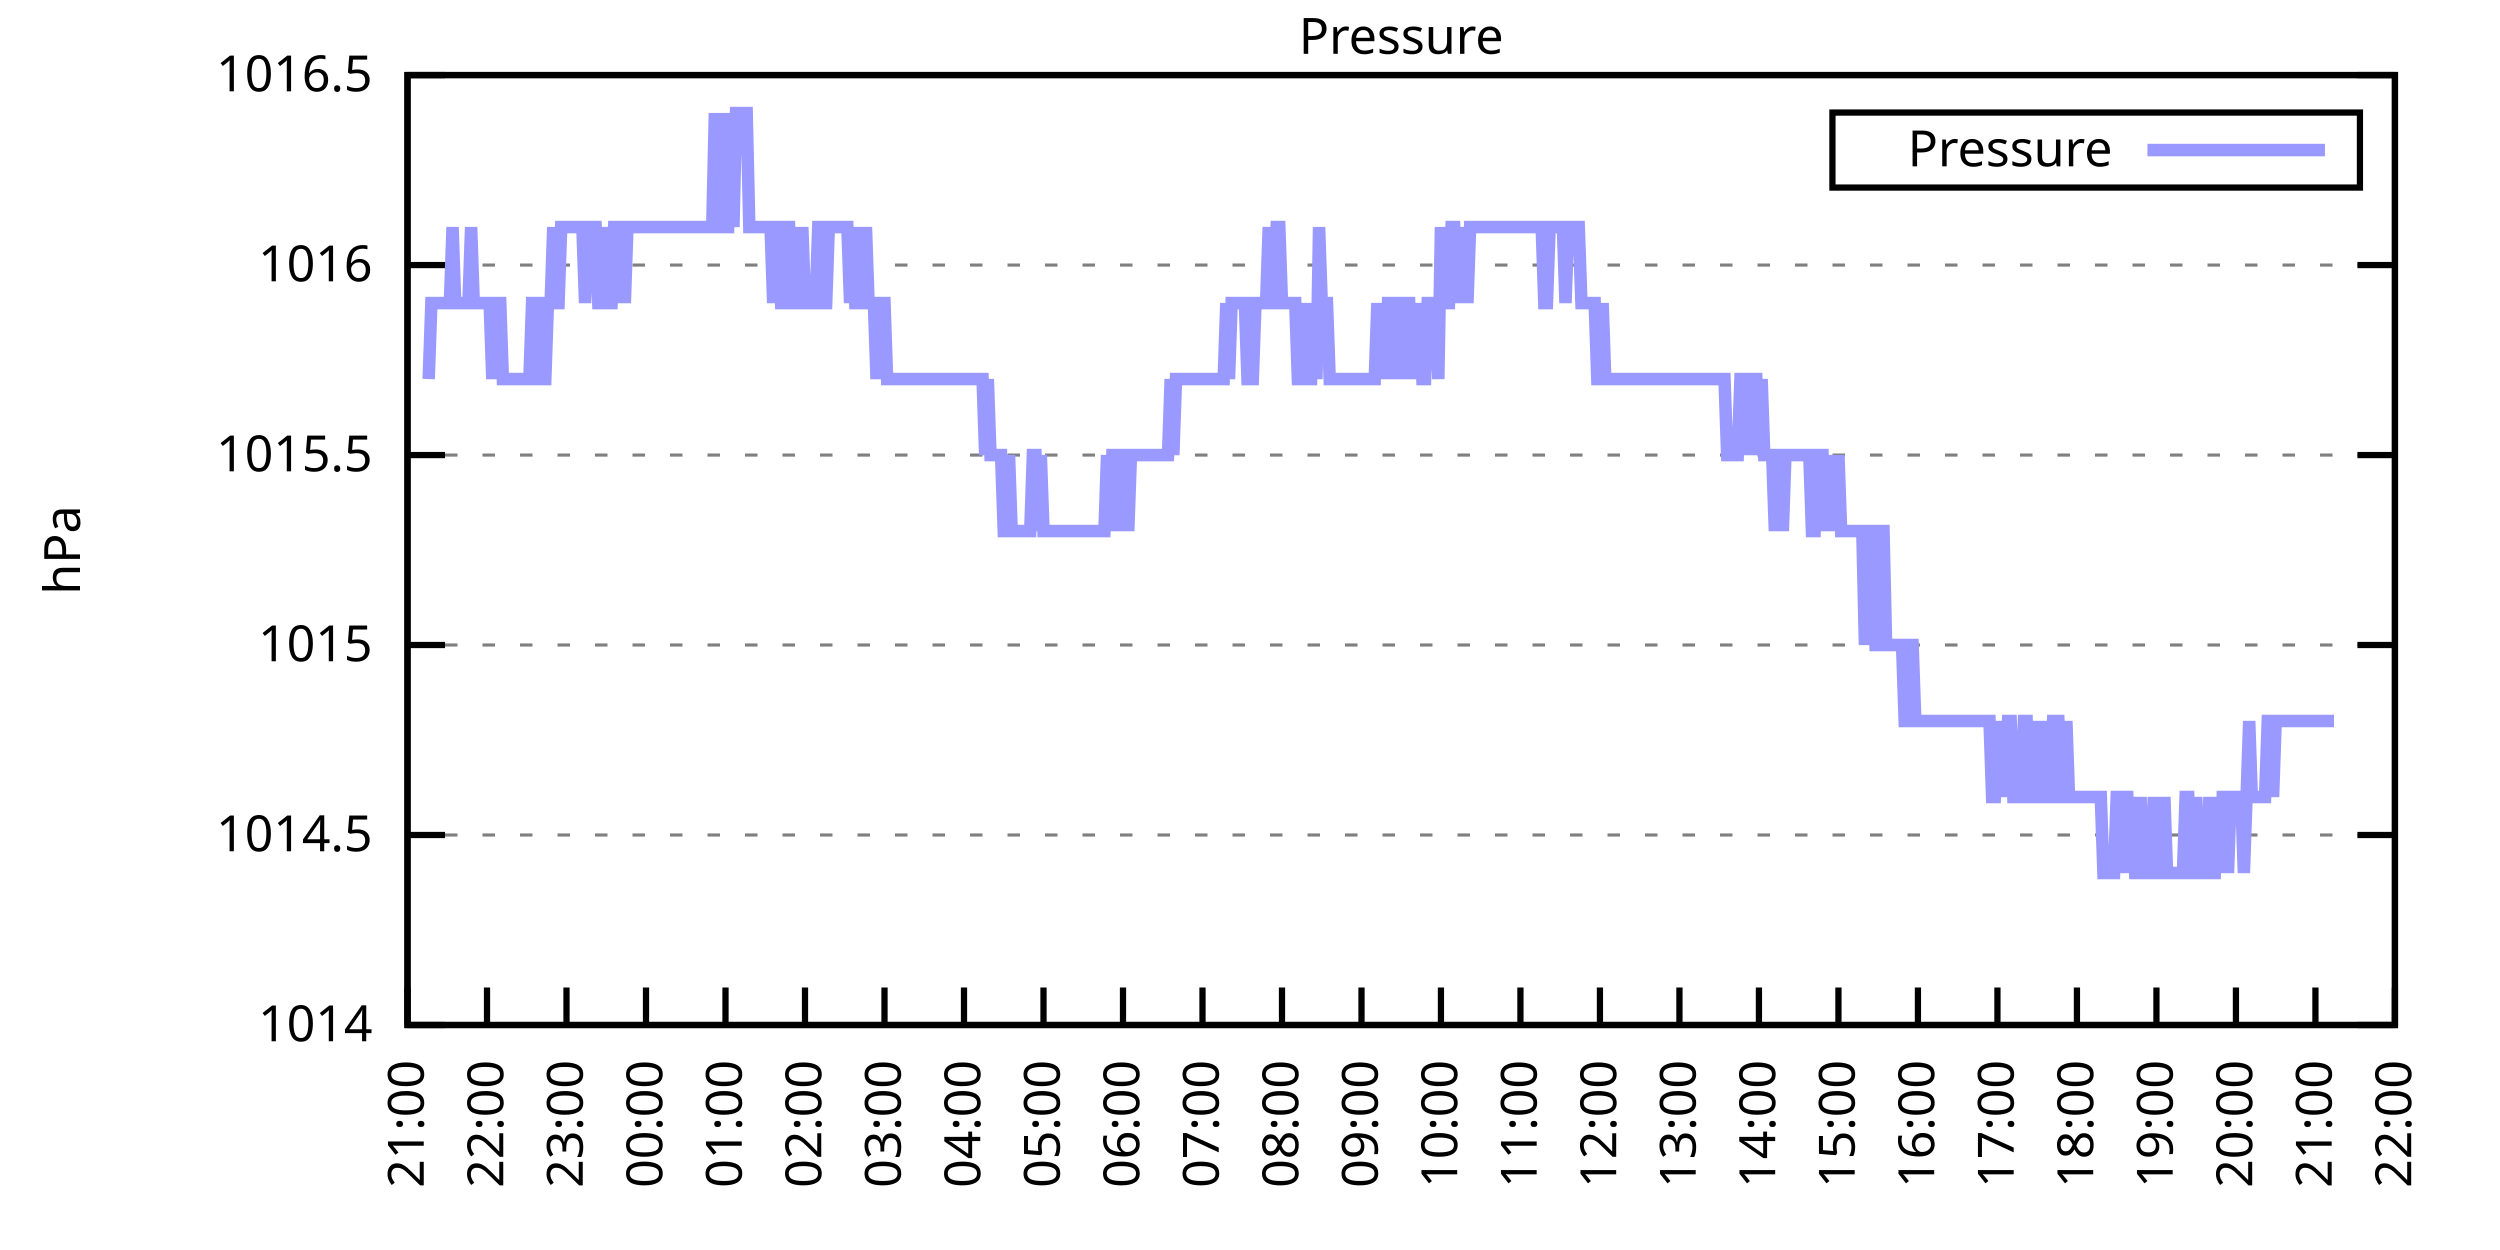
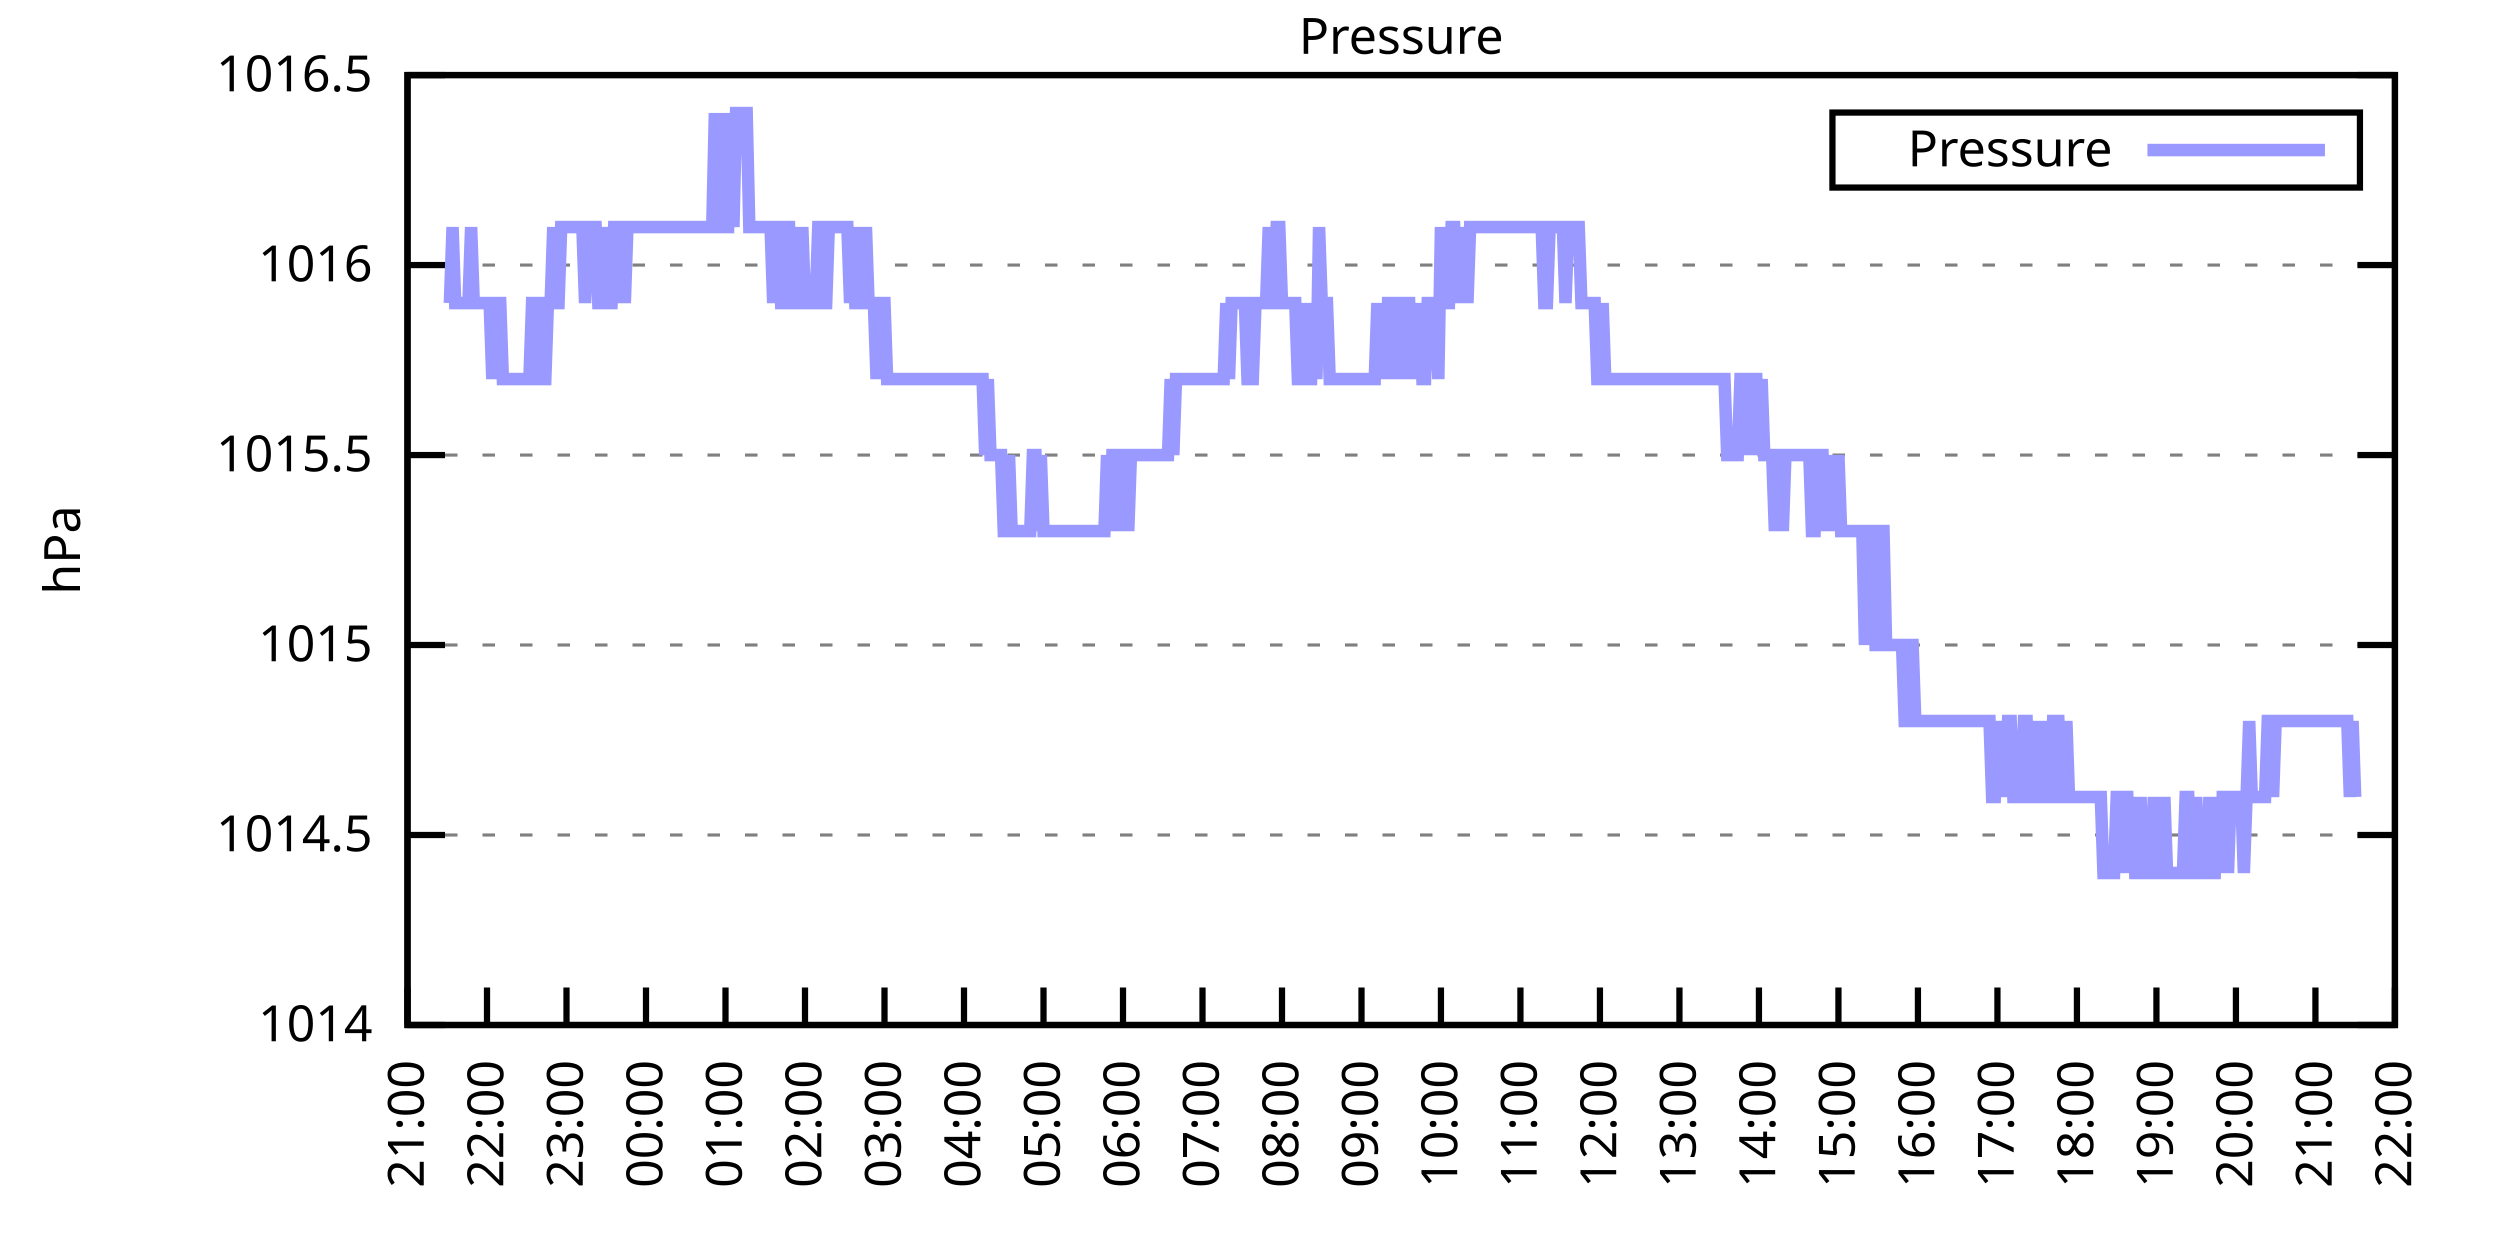
<svg xmlns="http://www.w3.org/2000/svg" xmlns:xlink="http://www.w3.org/1999/xlink" width="400" height="200" viewBox="0 0 400 200">
  <g id="gnuplot_canvas">
    <rect x="0" y="0" width="400" height="200" fill="none" />
    <defs>
      <circle id="gpDot" r="0.5" stroke-width="0.5" stroke="currentColor" />
      <path id="gpPt0" stroke-width="0.333" stroke="currentColor" d="M-1,0 h2 M0,-1 v2" />
      <path id="gpPt1" stroke-width="0.333" stroke="currentColor" d="M-1,-1 L1,1 M1,-1 L-1,1" />
      <path id="gpPt2" stroke-width="0.333" stroke="currentColor" d="M-1,0 L1,0 M0,-1 L0,1 M-1,-1 L1,1 M-1,1 L1,-1" />
      <rect id="gpPt3" stroke-width="0.333" stroke="currentColor" x="-1" y="-1" width="2" height="2" />
      <rect id="gpPt4" stroke-width="0.333" stroke="currentColor" fill="currentColor" x="-1" y="-1" width="2" height="2" />
      <circle id="gpPt5" stroke-width="0.333" stroke="currentColor" cx="0" cy="0" r="1" />
      <use xlink:href="#gpPt5" id="gpPt6" fill="currentColor" stroke="none" />
      <path id="gpPt7" stroke-width="0.333" stroke="currentColor" d="M0,-1.33 L-1.33,0.67 L1.33,0.67 z" />
      <use xlink:href="#gpPt7" id="gpPt8" fill="currentColor" stroke="none" />
      <use xlink:href="#gpPt7" id="gpPt9" stroke="currentColor" transform="rotate(180)" />
      <use xlink:href="#gpPt9" id="gpPt10" fill="currentColor" stroke="none" />
      <use xlink:href="#gpPt3" id="gpPt11" stroke="currentColor" transform="rotate(45)" />
      <use xlink:href="#gpPt11" id="gpPt12" fill="currentColor" stroke="none" />
      <path id="gpPt13" stroke-width="0.333" stroke="currentColor" d="M0,1.330 L1.265,0.411 L0.782,-1.067 L-0.782,-1.076 L-1.265,0.411 z" />
      <use xlink:href="#gpPt13" id="gpPt14" fill="currentColor" stroke="none" />
      <filter id="textbox" filterUnits="objectBoundingBox" x="0" y="0" height="1" width="1">
        <feFlood flood-color="white" flood-opacity="1" result="bgnd" />
        <feComposite in="SourceGraphic" in2="bgnd" operator="atop" />
      </filter>
      <filter id="greybox" filterUnits="objectBoundingBox" x="0" y="0" height="1" width="1">
        <feFlood flood-color="lightgrey" flood-opacity="1" result="grey" />
        <feComposite in="SourceGraphic" in2="grey" operator="atop" />
      </filter>
    </defs>
    <g fill="none" color="white" stroke="currentColor" stroke-width="1.00" stroke-linecap="butt" stroke-linejoin="miter">
</g>
    <g fill="none" color="black" stroke="currentColor" stroke-width="1.00" stroke-linecap="butt" stroke-linejoin="miter">
      <g stroke="none" shape-rendering="crispEdges">
        <polygon fill="rgb(255, 255, 255)" points="65.20,164.00 383.18,164.00 383.18,12.02 65.20,12.02 " />
      </g>
    </g>
    <g fill="none" color="black" stroke="currentColor" stroke-width="1.00" stroke-linecap="butt" stroke-linejoin="miter">
</g>
    <g fill="none" color="black" stroke="black" stroke-width="0.50" stroke-linecap="butt" stroke-linejoin="miter">
</g>
    <g fill="none" color="gray" stroke="currentColor" stroke-width="0.50" stroke-linecap="butt" stroke-linejoin="miter">
      <path stroke="gray" stroke-dasharray="2,4" class="gridline" d="M65.20,164.00 L383.19,164.00  " />
    </g>
    <g fill="none" color="gray" stroke="gray" stroke-width="1.00" stroke-linecap="butt" stroke-linejoin="miter">
</g>
    <g fill="none" color="black" stroke="currentColor" stroke-width="1.00" stroke-linecap="butt" stroke-linejoin="miter">
      <path stroke="black" d="M65.20,164.00 L71.20,164.00 M383.19,164.00 L377.19,164.00  " />
      <g transform="translate(59.60,166.60)" stroke="none" fill="black" font-family="Sans" font-size="8.00" text-anchor="end">
        <text>
          <tspan font-family="Sans"> 1014</tspan>
        </text>
      </g>
    </g>
    <g fill="none" color="black" stroke="currentColor" stroke-width="1.00" stroke-linecap="butt" stroke-linejoin="miter">
</g>
    <g fill="none" color="black" stroke="black" stroke-width="0.50" stroke-linecap="butt" stroke-linejoin="miter">
</g>
    <g fill="none" color="gray" stroke="currentColor" stroke-width="0.50" stroke-linecap="butt" stroke-linejoin="miter">
      <path stroke="gray" stroke-dasharray="2,4" class="gridline" d="M65.20,133.60 L383.19,133.60  " />
    </g>
    <g fill="none" color="gray" stroke="gray" stroke-width="1.00" stroke-linecap="butt" stroke-linejoin="miter">
</g>
    <g fill="none" color="black" stroke="currentColor" stroke-width="1.00" stroke-linecap="butt" stroke-linejoin="miter">
      <path stroke="black" d="M65.20,133.60 L71.20,133.60 M383.19,133.60 L377.19,133.60  " />
      <g transform="translate(59.60,136.20)" stroke="none" fill="black" font-family="Sans" font-size="8.00" text-anchor="end">
        <text>
          <tspan font-family="Sans"> 1014.5</tspan>
        </text>
      </g>
    </g>
    <g fill="none" color="black" stroke="currentColor" stroke-width="1.00" stroke-linecap="butt" stroke-linejoin="miter">
</g>
    <g fill="none" color="black" stroke="black" stroke-width="0.50" stroke-linecap="butt" stroke-linejoin="miter">
</g>
    <g fill="none" color="gray" stroke="currentColor" stroke-width="0.50" stroke-linecap="butt" stroke-linejoin="miter">
      <path stroke="gray" stroke-dasharray="2,4" class="gridline" d="M65.20,103.20 L383.19,103.20  " />
    </g>
    <g fill="none" color="gray" stroke="gray" stroke-width="1.00" stroke-linecap="butt" stroke-linejoin="miter">
</g>
    <g fill="none" color="black" stroke="currentColor" stroke-width="1.00" stroke-linecap="butt" stroke-linejoin="miter">
      <path stroke="black" d="M65.20,103.20 L71.20,103.20 M383.19,103.20 L377.19,103.20  " />
      <g transform="translate(59.60,105.80)" stroke="none" fill="black" font-family="Sans" font-size="8.00" text-anchor="end">
        <text>
          <tspan font-family="Sans"> 1015</tspan>
        </text>
      </g>
    </g>
    <g fill="none" color="black" stroke="currentColor" stroke-width="1.00" stroke-linecap="butt" stroke-linejoin="miter">
</g>
    <g fill="none" color="black" stroke="black" stroke-width="0.50" stroke-linecap="butt" stroke-linejoin="miter">
</g>
    <g fill="none" color="gray" stroke="currentColor" stroke-width="0.50" stroke-linecap="butt" stroke-linejoin="miter">
      <path stroke="gray" stroke-dasharray="2,4" class="gridline" d="M65.20,72.81 L383.19,72.81  " />
    </g>
    <g fill="none" color="gray" stroke="gray" stroke-width="1.00" stroke-linecap="butt" stroke-linejoin="miter">
</g>
    <g fill="none" color="black" stroke="currentColor" stroke-width="1.00" stroke-linecap="butt" stroke-linejoin="miter">
      <path stroke="black" d="M65.20,72.81 L71.20,72.81 M383.19,72.81 L377.19,72.81  " />
      <g transform="translate(59.60,75.41)" stroke="none" fill="black" font-family="Sans" font-size="8.00" text-anchor="end">
        <text>
          <tspan font-family="Sans"> 1015.5</tspan>
        </text>
      </g>
    </g>
    <g fill="none" color="black" stroke="currentColor" stroke-width="1.00" stroke-linecap="butt" stroke-linejoin="miter">
</g>
    <g fill="none" color="black" stroke="black" stroke-width="0.50" stroke-linecap="butt" stroke-linejoin="miter">
</g>
    <g fill="none" color="gray" stroke="currentColor" stroke-width="0.50" stroke-linecap="butt" stroke-linejoin="miter">
      <path stroke="gray" stroke-dasharray="2,4" class="gridline" d="M65.20,42.41 L383.19,42.41  " />
    </g>
    <g fill="none" color="gray" stroke="gray" stroke-width="1.00" stroke-linecap="butt" stroke-linejoin="miter">
</g>
    <g fill="none" color="black" stroke="currentColor" stroke-width="1.00" stroke-linecap="butt" stroke-linejoin="miter">
      <path stroke="black" d="M65.20,42.41 L71.20,42.41 M383.19,42.41 L377.19,42.41  " />
      <g transform="translate(59.60,45.01)" stroke="none" fill="black" font-family="Sans" font-size="8.00" text-anchor="end">
        <text>
          <tspan font-family="Sans"> 1016</tspan>
        </text>
      </g>
    </g>
    <g fill="none" color="black" stroke="currentColor" stroke-width="1.00" stroke-linecap="butt" stroke-linejoin="miter">
</g>
    <g fill="none" color="black" stroke="black" stroke-width="0.50" stroke-linecap="butt" stroke-linejoin="miter">
</g>
    <g fill="none" color="gray" stroke="currentColor" stroke-width="0.50" stroke-linecap="butt" stroke-linejoin="miter">
      <path stroke="gray" stroke-dasharray="2,4" class="gridline" d="M65.20,12.01 L383.19,12.01  " />
    </g>
    <g fill="none" color="gray" stroke="gray" stroke-width="1.00" stroke-linecap="butt" stroke-linejoin="miter">
</g>
    <g fill="none" color="black" stroke="currentColor" stroke-width="1.00" stroke-linecap="butt" stroke-linejoin="miter">
      <path stroke="black" d="M65.20,12.01 L71.20,12.01 M383.19,12.01 L377.19,12.01  " />
      <g transform="translate(59.60,14.61)" stroke="none" fill="black" font-family="Sans" font-size="8.00" text-anchor="end">
        <text>
          <tspan font-family="Sans"> 1016.5</tspan>
        </text>
      </g>
    </g>
    <g fill="none" color="black" stroke="currentColor" stroke-width="1.00" stroke-linecap="butt" stroke-linejoin="miter">
      <path stroke="black" d="M65.20,164.00 L65.20,158.00  " />
      <g transform="translate(67.80,169.60) rotate(270.00)" stroke="none" fill="black" font-family="Sans" font-size="8.00" text-anchor="end">
        <text>
          <tspan font-family="Sans">21:00</tspan>
        </text>
      </g>
    </g>
    <g fill="none" color="black" stroke="currentColor" stroke-width="1.00" stroke-linecap="butt" stroke-linejoin="miter">
      <path stroke="black" d="M77.92,164.00 L77.92,158.00  " />
      <g transform="translate(80.52,169.60) rotate(270.00)" stroke="none" fill="black" font-family="Sans" font-size="8.00" text-anchor="end">
        <text>
          <tspan font-family="Sans">22:00</tspan>
        </text>
      </g>
    </g>
    <g fill="none" color="black" stroke="currentColor" stroke-width="1.00" stroke-linecap="butt" stroke-linejoin="miter">
      <path stroke="black" d="M90.64,164.00 L90.64,158.00  " />
      <g transform="translate(93.24,169.60) rotate(270.00)" stroke="none" fill="black" font-family="Sans" font-size="8.00" text-anchor="end">
        <text>
          <tspan font-family="Sans">23:00</tspan>
        </text>
      </g>
    </g>
    <g fill="none" color="black" stroke="currentColor" stroke-width="1.00" stroke-linecap="butt" stroke-linejoin="miter">
      <path stroke="black" d="M103.36,164.00 L103.36,158.00  " />
      <g transform="translate(105.96,169.60) rotate(270.00)" stroke="none" fill="black" font-family="Sans" font-size="8.00" text-anchor="end">
        <text>
          <tspan font-family="Sans">00:00</tspan>
        </text>
      </g>
    </g>
    <g fill="none" color="black" stroke="currentColor" stroke-width="1.00" stroke-linecap="butt" stroke-linejoin="miter">
      <path stroke="black" d="M116.08,164.00 L116.08,158.00  " />
      <g transform="translate(118.68,169.60) rotate(270.00)" stroke="none" fill="black" font-family="Sans" font-size="8.00" text-anchor="end">
        <text>
          <tspan font-family="Sans">01:00</tspan>
        </text>
      </g>
    </g>
    <g fill="none" color="black" stroke="currentColor" stroke-width="1.00" stroke-linecap="butt" stroke-linejoin="miter">
      <path stroke="black" d="M128.80,164.00 L128.80,158.00  " />
      <g transform="translate(131.40,169.60) rotate(270.00)" stroke="none" fill="black" font-family="Sans" font-size="8.00" text-anchor="end">
        <text>
          <tspan font-family="Sans">02:00</tspan>
        </text>
      </g>
    </g>
    <g fill="none" color="black" stroke="currentColor" stroke-width="1.00" stroke-linecap="butt" stroke-linejoin="miter">
      <path stroke="black" d="M141.52,164.00 L141.52,158.00  " />
      <g transform="translate(144.12,169.60) rotate(270.00)" stroke="none" fill="black" font-family="Sans" font-size="8.00" text-anchor="end">
        <text>
          <tspan font-family="Sans">03:00</tspan>
        </text>
      </g>
    </g>
    <g fill="none" color="black" stroke="currentColor" stroke-width="1.00" stroke-linecap="butt" stroke-linejoin="miter">
      <path stroke="black" d="M154.24,164.00 L154.24,158.00  " />
      <g transform="translate(156.84,169.60) rotate(270.00)" stroke="none" fill="black" font-family="Sans" font-size="8.00" text-anchor="end">
        <text>
          <tspan font-family="Sans">04:00</tspan>
        </text>
      </g>
    </g>
    <g fill="none" color="black" stroke="currentColor" stroke-width="1.00" stroke-linecap="butt" stroke-linejoin="miter">
      <path stroke="black" d="M166.96,164.00 L166.96,158.00  " />
      <g transform="translate(169.56,169.60) rotate(270.00)" stroke="none" fill="black" font-family="Sans" font-size="8.00" text-anchor="end">
        <text>
          <tspan font-family="Sans">05:00</tspan>
        </text>
      </g>
    </g>
    <g fill="none" color="black" stroke="currentColor" stroke-width="1.00" stroke-linecap="butt" stroke-linejoin="miter">
      <path stroke="black" d="M179.68,164.00 L179.68,158.00  " />
      <g transform="translate(182.28,169.60) rotate(270.00)" stroke="none" fill="black" font-family="Sans" font-size="8.00" text-anchor="end">
        <text>
          <tspan font-family="Sans">06:00</tspan>
        </text>
      </g>
    </g>
    <g fill="none" color="black" stroke="currentColor" stroke-width="1.00" stroke-linecap="butt" stroke-linejoin="miter">
      <path stroke="black" d="M192.40,164.00 L192.40,158.00  " />
      <g transform="translate(195.00,169.60) rotate(270.00)" stroke="none" fill="black" font-family="Sans" font-size="8.00" text-anchor="end">
        <text>
          <tspan font-family="Sans">07:00</tspan>
        </text>
      </g>
    </g>
    <g fill="none" color="black" stroke="currentColor" stroke-width="1.00" stroke-linecap="butt" stroke-linejoin="miter">
      <path stroke="black" d="M205.12,164.00 L205.12,158.00  " />
      <g transform="translate(207.72,169.60) rotate(270.00)" stroke="none" fill="black" font-family="Sans" font-size="8.00" text-anchor="end">
        <text>
          <tspan font-family="Sans">08:00</tspan>
        </text>
      </g>
    </g>
    <g fill="none" color="black" stroke="currentColor" stroke-width="1.00" stroke-linecap="butt" stroke-linejoin="miter">
      <path stroke="black" d="M217.84,164.00 L217.84,158.00  " />
      <g transform="translate(220.44,169.60) rotate(270.00)" stroke="none" fill="black" font-family="Sans" font-size="8.00" text-anchor="end">
        <text>
          <tspan font-family="Sans">09:00</tspan>
        </text>
      </g>
    </g>
    <g fill="none" color="black" stroke="currentColor" stroke-width="1.00" stroke-linecap="butt" stroke-linejoin="miter">
      <path stroke="black" d="M230.55,164.00 L230.55,158.00  " />
      <g transform="translate(233.15,169.60) rotate(270.00)" stroke="none" fill="black" font-family="Sans" font-size="8.00" text-anchor="end">
        <text>
          <tspan font-family="Sans">10:00</tspan>
        </text>
      </g>
    </g>
    <g fill="none" color="black" stroke="currentColor" stroke-width="1.00" stroke-linecap="butt" stroke-linejoin="miter">
      <path stroke="black" d="M243.27,164.00 L243.27,158.00  " />
      <g transform="translate(245.87,169.60) rotate(270.00)" stroke="none" fill="black" font-family="Sans" font-size="8.00" text-anchor="end">
        <text>
          <tspan font-family="Sans">11:00</tspan>
        </text>
      </g>
    </g>
    <g fill="none" color="black" stroke="currentColor" stroke-width="1.00" stroke-linecap="butt" stroke-linejoin="miter">
      <path stroke="black" d="M255.99,164.00 L255.99,158.00  " />
      <g transform="translate(258.59,169.60) rotate(270.00)" stroke="none" fill="black" font-family="Sans" font-size="8.00" text-anchor="end">
        <text>
          <tspan font-family="Sans">12:00</tspan>
        </text>
      </g>
    </g>
    <g fill="none" color="black" stroke="currentColor" stroke-width="1.00" stroke-linecap="butt" stroke-linejoin="miter">
      <path stroke="black" d="M268.71,164.00 L268.71,158.00  " />
      <g transform="translate(271.31,169.60) rotate(270.00)" stroke="none" fill="black" font-family="Sans" font-size="8.00" text-anchor="end">
        <text>
          <tspan font-family="Sans">13:00</tspan>
        </text>
      </g>
    </g>
    <g fill="none" color="black" stroke="currentColor" stroke-width="1.00" stroke-linecap="butt" stroke-linejoin="miter">
      <path stroke="black" d="M281.43,164.00 L281.43,158.00  " />
      <g transform="translate(284.03,169.60) rotate(270.00)" stroke="none" fill="black" font-family="Sans" font-size="8.00" text-anchor="end">
        <text>
          <tspan font-family="Sans">14:00</tspan>
        </text>
      </g>
    </g>
    <g fill="none" color="black" stroke="currentColor" stroke-width="1.00" stroke-linecap="butt" stroke-linejoin="miter">
      <path stroke="black" d="M294.15,164.00 L294.15,158.00  " />
      <g transform="translate(296.75,169.60) rotate(270.00)" stroke="none" fill="black" font-family="Sans" font-size="8.00" text-anchor="end">
        <text>
          <tspan font-family="Sans">15:00</tspan>
        </text>
      </g>
    </g>
    <g fill="none" color="black" stroke="currentColor" stroke-width="1.00" stroke-linecap="butt" stroke-linejoin="miter">
      <path stroke="black" d="M306.87,164.00 L306.87,158.00  " />
      <g transform="translate(309.47,169.60) rotate(270.00)" stroke="none" fill="black" font-family="Sans" font-size="8.00" text-anchor="end">
        <text>
          <tspan font-family="Sans">16:00</tspan>
        </text>
      </g>
    </g>
    <g fill="none" color="black" stroke="currentColor" stroke-width="1.00" stroke-linecap="butt" stroke-linejoin="miter">
      <path stroke="black" d="M319.59,164.00 L319.59,158.00  " />
      <g transform="translate(322.19,169.60) rotate(270.00)" stroke="none" fill="black" font-family="Sans" font-size="8.00" text-anchor="end">
        <text>
          <tspan font-family="Sans">17:00</tspan>
        </text>
      </g>
    </g>
    <g fill="none" color="black" stroke="currentColor" stroke-width="1.00" stroke-linecap="butt" stroke-linejoin="miter">
      <path stroke="black" d="M332.31,164.00 L332.31,158.00  " />
      <g transform="translate(334.91,169.60) rotate(270.00)" stroke="none" fill="black" font-family="Sans" font-size="8.00" text-anchor="end">
        <text>
          <tspan font-family="Sans">18:00</tspan>
        </text>
      </g>
    </g>
    <g fill="none" color="black" stroke="currentColor" stroke-width="1.00" stroke-linecap="butt" stroke-linejoin="miter">
      <path stroke="black" d="M345.03,164.00 L345.03,158.00  " />
      <g transform="translate(347.63,169.60) rotate(270.00)" stroke="none" fill="black" font-family="Sans" font-size="8.00" text-anchor="end">
        <text>
          <tspan font-family="Sans">19:00</tspan>
        </text>
      </g>
    </g>
    <g fill="none" color="black" stroke="currentColor" stroke-width="1.00" stroke-linecap="butt" stroke-linejoin="miter">
      <path stroke="black" d="M357.75,164.00 L357.75,158.00  " />
      <g transform="translate(360.35,169.60) rotate(270.00)" stroke="none" fill="black" font-family="Sans" font-size="8.00" text-anchor="end">
        <text>
          <tspan font-family="Sans">20:00</tspan>
        </text>
      </g>
    </g>
    <g fill="none" color="black" stroke="currentColor" stroke-width="1.00" stroke-linecap="butt" stroke-linejoin="miter">
      <path stroke="black" d="M370.47,164.00 L370.47,158.00  " />
      <g transform="translate(373.07,169.60) rotate(270.00)" stroke="none" fill="black" font-family="Sans" font-size="8.00" text-anchor="end">
        <text>
          <tspan font-family="Sans">21:00</tspan>
        </text>
      </g>
    </g>
    <g fill="none" color="black" stroke="currentColor" stroke-width="1.00" stroke-linecap="butt" stroke-linejoin="miter">
      <path stroke="black" d="M383.19,164.00 L383.19,158.00  " />
      <g transform="translate(385.79,169.60) rotate(270.00)" stroke="none" fill="black" font-family="Sans" font-size="8.00" text-anchor="end">
        <text>
          <tspan font-family="Sans">22:00</tspan>
        </text>
      </g>
    </g>
    <g fill="none" color="black" stroke="currentColor" stroke-width="1.00" stroke-linecap="butt" stroke-linejoin="miter">
</g>
    <g fill="none" color="black" stroke="currentColor" stroke-width="1.00" stroke-linecap="butt" stroke-linejoin="miter">
      <path stroke="black" d="M65.20,12.01 L65.20,164.00 L383.19,164.00 L383.19,12.01 L65.20,12.01 Z  " />
    </g>
    <g fill="none" color="black" stroke="currentColor" stroke-width="1.00" stroke-linecap="butt" stroke-linejoin="miter">
</g>
    <g fill="none" color="black" stroke="currentColor" stroke-width="1.00" stroke-linecap="butt" stroke-linejoin="miter">
      <path stroke="black" d="M293.19,30.01 L293.19,18.01 L377.59,18.01 L377.59,30.01 L293.19,30.01 Z  " />
    </g>
    <g id="Pressure_plot_1">
      <g fill="none" color="white" stroke="black" stroke-width="2.00" stroke-linecap="butt" stroke-linejoin="miter">
</g>
      <g fill="none" color="black" stroke="currentColor" stroke-width="2.00" stroke-linecap="butt" stroke-linejoin="miter">
        <g transform="translate(337.99,26.61)" stroke="none" fill="black" font-family="Sans" font-size="8.00" text-anchor="end">
          <text>
            <tspan font-family="Sans">Pressure</tspan>
          </text>
        </g>
      </g>
      <g fill="none" color="black" stroke="currentColor" stroke-width="2.00" stroke-linecap="butt" stroke-linejoin="miter">
-         <path stroke="rgb(153, 153, 255)" d="M343.59,24.01 L371.99,24.01 M68.59,60.65 L69.02,48.49 L69.44,48.49 L69.86,48.49 L70.29,48.49 L70.71,48.49   L71.14,48.49 L71.56,48.49 L71.98,48.49 L72.41,36.33 L72.83,48.49 L73.26,48.49 L73.68,48.49 L74.10,48.49   L74.53,48.49 L74.95,48.49 L75.38,36.33 L75.80,48.49 L76.22,48.49 L76.65,48.49 L77.07,48.49 L77.50,48.49   L77.92,48.49 L78.34,48.49 L78.77,60.65 L79.19,48.49 L79.62,48.49 L80.04,48.49 L80.46,60.65 L80.89,60.65   L81.31,60.65 L81.74,60.65 L82.16,60.65 L82.58,60.65 L83.01,60.65 L83.43,60.65 L83.86,60.65 L84.28,60.65   L84.70,60.65 L85.13,48.49 L85.55,48.49 L85.98,48.49 L86.40,60.65 L86.82,60.65 L87.25,60.65 L87.67,48.49   L88.10,48.49 L88.52,36.33 L88.94,48.49 L89.37,48.49 L89.79,36.33 L90.22,36.33 L90.64,36.33 L91.06,36.33   L91.49,36.33 L91.91,36.33 L92.34,36.33 L92.76,36.33 L93.18,36.33 L93.61,48.49 L94.03,36.33 L94.46,36.33   L94.88,36.33 L95.30,36.33 L95.73,48.49 L96.15,48.49 L96.58,36.33 L97.00,48.49 L97.42,48.49 L97.85,48.49   L98.27,36.33 L98.69,36.33 L99.12,48.49 L99.54,36.33 L99.97,48.49 L100.39,36.33 L100.81,36.33 L101.24,36.33   L101.66,36.33 L102.09,36.33 L102.51,36.33 L102.93,36.33 L103.36,36.33 L103.78,36.33 L104.21,36.33 L104.63,36.33   L105.05,36.33 L105.48,36.33 L105.90,36.33 L106.33,36.33 L106.75,36.33 L107.17,36.33 L107.60,36.33 L108.02,36.33   L108.45,36.33 L108.87,36.33 L109.29,36.33 L109.72,36.33 L110.14,36.33 L110.57,36.33 L110.99,36.33 L111.41,36.33   L111.84,36.33 L112.26,36.33 L112.69,36.33 L113.11,36.33 L113.53,36.33 L113.96,36.33 L114.38,18.09 L114.81,36.33   L115.23,18.09 L115.65,36.33 L116.08,36.33 L116.50,36.33 L116.93,18.09 L117.35,36.33 L117.77,18.09 L118.20,18.09   L118.62,18.09 L119.05,18.09 L119.47,18.09 L119.89,36.33 L120.32,36.33 L120.74,36.33 L121.17,36.33 L121.59,36.33   L122.01,36.33 L122.44,36.33 L122.86,36.33 L123.29,36.33 L123.71,48.49 L124.13,36.33 L124.56,36.33 L124.98,48.49   L125.41,48.49 L125.83,36.33 L126.25,36.33 L126.68,48.49 L127.10,48.49 L127.53,36.33 L127.95,48.49 L128.37,36.33   L128.80,48.49 L129.22,48.49 L129.65,48.49 L130.07,48.49 L130.49,48.49 L130.92,36.33 L131.34,36.33 L131.77,48.49   L132.19,48.49 L132.61,36.33 L133.04,36.33 L133.46,36.33 L133.89,36.33 L134.31,36.33 L134.73,36.33 L135.16,36.33   L135.58,36.33 L136.01,48.49 L136.43,36.33 L136.85,48.49 L137.28,48.49 L137.70,36.33 L138.13,48.49 L138.55,36.33   L138.97,48.49 L139.40,48.49 L139.82,48.49 L140.25,60.65 L140.67,48.49 L141.09,48.49 L141.52,48.49 L141.94,60.65   L142.37,60.65 L142.79,60.65 L143.21,60.65 L143.64,60.65 L144.06,60.65 L144.49,60.65 L144.91,60.65 L145.33,60.65   L145.76,60.65 L146.18,60.65 L146.61,60.65 L147.03,60.65 L147.45,60.65 L147.88,60.65 L148.30,60.65 L148.73,60.65   L149.15,60.65 L149.57,60.65 L150.00,60.65 L150.42,60.65 L150.85,60.65 L151.27,60.65 L151.69,60.65 L152.12,60.65   L152.54,60.65 L152.97,60.65 L153.39,60.65 L153.81,60.65 L154.24,60.65 L154.66,60.65 L155.09,60.65 L155.51,60.65   L155.93,60.65 L156.36,60.65 L156.78,60.65 L157.21,60.65 L157.63,72.81 L158.05,60.65 L158.48,72.81 L158.90,72.81   L159.33,72.81 L159.75,72.81 L160.17,72.81 L160.60,84.97 L161.02,84.97 L161.44,72.81 L161.87,84.97 L162.29,84.97   L162.72,84.97 L163.14,84.97 L163.56,84.97 L163.99,84.97 L164.41,84.97 L164.84,84.97 L165.26,72.81 L165.68,72.81   L166.11,84.97 L166.53,72.81 L166.96,84.97 L167.38,84.97 L167.80,84.97 L168.23,84.97 L168.65,84.97 L169.08,84.97   L169.50,84.97 L169.92,84.97 L170.35,84.97 L170.77,84.97 L171.20,84.97 L171.62,84.97 L172.04,84.97 L172.47,84.97   L172.89,84.97 L173.32,84.97 L173.74,84.97 L174.16,84.97 L174.59,84.97 L175.01,84.97 L175.44,84.97 L175.86,84.97   L176.28,84.97 L176.71,84.97 L177.13,72.81 L177.56,84.97 L177.98,72.81 L178.40,72.81 L178.83,72.81 L179.25,84.97   L179.68,72.81 L180.10,72.81 L180.52,84.97 L180.95,72.81 L181.37,72.81 L181.80,72.81 L182.22,72.81 L182.64,72.81   L183.07,72.81 L183.49,72.81 L183.92,72.81 L184.34,72.81 L184.76,72.81 L185.19,72.81 L185.61,72.81 L186.04,72.81   L186.46,72.81 L186.88,72.81 L187.31,60.65 L187.73,72.81 L188.16,60.65 L188.58,60.65 L189.00,60.65 L189.43,60.65   L189.85,60.65 L190.28,60.65 L190.70,60.65 L191.12,60.65 L191.55,60.65 L191.97,60.65 L192.40,60.65 L192.82,60.65   L193.24,60.65 L193.67,60.65 L194.09,60.65 L194.52,60.65 L194.94,60.65 L195.36,60.65 L195.79,60.65 L196.21,48.49   L196.64,60.65 L197.06,48.49 L197.48,48.49 L197.91,48.49 L198.33,48.49 L198.76,48.49 L199.18,48.49 L199.60,60.65   L200.03,60.65 L200.45,60.65 L200.88,48.49 L201.30,48.49 L201.72,48.49 L202.15,48.49 L202.57,48.49 L203.00,36.33   L203.42,48.49 L203.84,48.49 L204.27,36.33 L204.69,36.33 L205.12,48.49 L205.54,48.49 L205.96,48.49 L206.39,48.49   L206.81,48.49 L207.24,48.49 L207.66,60.65 L208.08,60.65 L208.51,60.65 L208.93,48.49 L209.36,60.65 L209.78,60.65   L210.20,48.49 L210.63,60.65 L211.05,36.33 L211.48,48.49 L211.90,48.49 L212.32,48.49 L212.75,60.65 L213.17,60.65   L213.60,60.65 L214.02,60.65 L214.44,60.65 L214.87,60.65 L215.29,60.65 L215.72,60.65 L216.14,60.65 L216.56,60.65   L216.99,60.65 L217.41,60.65 L217.84,60.65 L218.26,60.65 L218.68,60.65 L219.11,60.65 L219.53,60.65 L219.96,60.65   L220.38,48.49 L220.80,60.65 L221.23,48.49 L221.65,60.65 L222.08,48.49 L222.50,48.49 L222.92,60.65 L223.35,48.49   L223.77,48.49 L224.20,60.65 L224.62,48.49 L225.04,48.49 L225.47,48.49 L225.89,60.65 L226.31,48.49 L226.74,60.65   L227.16,48.49 L227.59,60.65 L228.01,60.65 L228.43,48.49 L228.86,48.49 L229.28,48.49 L229.71,48.49 L230.13,60.65   L230.55,36.33 L230.98,48.49 L231.40,48.49 L231.83,48.49 L232.25,36.33 L232.67,36.33 L233.10,48.49 L233.52,36.33   L233.95,48.49 L234.37,36.33 L234.79,48.49 L235.22,36.33 L235.64,36.33 L236.07,36.33 L236.49,36.33 L236.91,36.33   L237.34,36.33 L237.76,36.33 L238.19,36.33 L238.61,36.33 L239.03,36.33 L239.46,36.33 L239.88,36.33 L240.31,36.33   L240.73,36.33 L241.15,36.33 L241.58,36.33 L242.00,36.33 L242.43,36.33 L242.85,36.33 L243.27,36.33 L243.70,36.33   L244.12,36.33 L244.55,36.33 L244.97,36.33 L245.39,36.33 L245.82,36.33 L246.24,36.33 L246.67,36.33 L247.09,48.49   L247.51,48.49 L247.94,36.33 L248.36,36.33 L248.79,36.33 L249.21,36.33 L249.63,36.33 L250.06,36.33 L250.48,48.49   L250.91,36.33 L251.33,36.33 L251.75,36.33 L252.18,36.33 L252.60,36.33 L253.03,48.49 L253.45,48.49 L253.87,48.49   L254.30,48.49 L254.72,48.49 L255.15,48.49 L255.57,60.65 L255.99,60.65 L256.42,48.49 L256.84,60.65 L257.27,60.65   L257.69,60.65 L258.11,60.65 L258.54,60.65 L258.96,60.65 L259.39,60.65 L259.81,60.65 L260.23,60.65 L260.66,60.65   L261.08,60.65 L261.51,60.65 L261.93,60.65 L262.35,60.65 L262.78,60.65 L263.20,60.65 L263.63,60.65 L264.05,60.65   L264.47,60.65 L264.90,60.65 L265.32,60.65 L265.75,60.65 L266.17,60.65 L266.59,60.65 L267.02,60.65 L267.44,60.65   L267.87,60.65 L268.29,60.65 L268.71,60.65 L269.14,60.65 L269.56,60.65 L269.99,60.65 L270.41,60.65 L270.83,60.65   L271.26,60.65 L271.68,60.65 L272.11,60.65 L272.53,60.65 L272.95,60.65 L273.38,60.65 L273.80,60.65 L274.23,60.65   L274.65,60.65 L275.07,60.65 L275.50,60.65 L275.92,60.65 L276.35,72.81 L276.77,72.81 L277.19,72.81 L277.62,72.81   L278.04,72.81 L278.47,60.65 L278.89,60.65 L279.31,72.81 L279.74,60.65 L280.16,72.81 L280.59,60.65 L281.01,60.65   L281.43,72.81 L281.86,60.65 L282.28,72.81 L282.71,72.81 L283.13,72.81 L283.55,72.81 L283.98,84.97 L284.40,72.81   L284.83,72.81 L285.25,84.97 L285.67,72.81 L286.10,72.81 L286.52,72.81 L286.95,72.81 L287.37,72.81 L287.79,72.81   L288.22,72.81 L288.64,72.81 L289.06,72.81 L289.49,72.81 L289.91,84.97 L290.34,84.97 L290.76,72.81 L291.18,72.81   L291.61,72.81 L292.03,84.97 L292.46,72.81 L292.88,84.97 L293.30,72.81 L293.73,84.97 L294.15,72.81 L294.58,84.97   L295.00,84.97 L295.42,84.97 L295.85,84.97 L296.27,84.97 L296.70,84.97 L297.12,84.97 L297.54,84.97 L297.97,84.97   L298.39,103.20 L298.82,84.97 L299.24,84.97 L299.66,84.97 L300.09,103.20 L300.51,103.20 L300.94,84.97 L301.36,84.97   L301.78,103.20 L302.21,103.20 L302.63,103.20 L303.06,103.20 L303.48,103.20 L303.90,103.20 L304.33,103.20 L304.75,115.36   L305.18,115.36 L305.60,103.20 L306.02,103.20 L306.45,115.36 L306.87,115.36 L307.30,115.36 L307.72,115.36 L308.14,115.36   L308.57,115.36 L308.99,115.36 L309.42,115.36 L309.84,115.36 L310.26,115.36 L310.69,115.36 L311.11,115.36 L311.54,115.36   L311.96,115.36 L312.38,115.36 L312.81,115.36 L313.23,115.36 L313.66,115.36 L314.08,115.36 L314.50,115.36 L314.93,115.36   L315.35,115.36 L315.78,115.36 L316.20,115.36 L316.62,115.36 L317.05,115.36 L317.47,115.36 L317.90,115.36 L318.32,115.36   L318.74,127.52 L319.17,127.52 L319.59,115.36 L320.02,127.52 L320.44,115.36 L320.86,127.52 L321.29,115.36 L321.71,115.36   L322.14,127.52 L322.56,127.52 L322.98,127.52 L323.41,127.52 L323.83,115.36 L324.26,115.36 L324.68,127.52 L325.10,127.52   L325.53,115.36 L325.95,127.52 L326.38,127.52 L326.80,115.36 L327.22,127.52 L327.65,127.52 L328.07,127.52 L328.50,115.36   L328.92,115.36 L329.34,115.36 L329.77,127.52 L330.19,127.52 L330.62,115.36 L331.04,127.52 L331.46,127.52 L331.89,127.52   L332.31,127.52 L332.74,127.52 L333.16,127.52 L333.58,127.52 L334.01,127.52 L334.43,127.52 L334.86,127.52 L335.28,127.52   L335.70,127.52 L336.13,127.52 L336.55,139.68 L336.98,139.68 L337.40,139.68 L337.82,139.68 L338.25,139.68 L338.67,127.52   L339.10,127.52 L339.52,139.68 L339.94,127.52 L340.37,127.52 L340.79,139.68 L341.22,127.52 L341.64,139.68 L342.06,139.68   L342.49,127.52 L342.91,139.68 L343.34,139.68 L343.76,139.68 L344.18,139.68 L344.61,127.52 L345.03,139.68 L345.46,139.68   L345.88,139.68 L346.30,127.52 L346.73,139.68 L347.15,139.68 L347.58,139.68 L348.00,139.68 L348.42,139.68 L348.85,139.68   L349.27,139.68 L349.70,127.52 L350.12,127.52 L350.54,139.68 L350.97,139.68 L351.39,127.52 L351.81,139.68 L352.24,139.68   L352.66,139.68 L353.09,139.68 L353.51,127.52 L353.93,139.68 L354.36,139.68 L354.78,127.52 L355.21,139.68 L355.63,127.52   L356.05,127.52 L356.48,139.68 L356.90,127.52 L357.33,127.52 L357.75,127.52 L358.17,127.52 L358.60,127.52 L359.02,139.68   L359.45,127.52 L359.87,115.36 L360.29,127.52 L360.72,127.52 L361.14,127.52 L361.57,127.52 L361.99,127.52 L362.41,127.52   L362.84,115.36 L363.26,115.36 L363.69,127.52 L364.11,115.36 L364.53,115.36 L364.96,115.36 L365.38,115.36 L365.81,115.36   L366.23,115.36 L366.65,115.36 L367.08,115.36 L367.50,115.36 L367.93,115.36 L368.35,115.36 L368.77,115.36 L369.20,115.36   L369.62,115.36 L370.05,115.36 L370.47,115.36 L370.89,115.36 L371.32,115.36 L371.74,115.36 L372.17,115.36 L372.59,115.36   L373.01,115.36 L373.44,115.36  " />
+         <path stroke="rgb(153, 153, 255)" d="M343.59,24.01 L371.99,24.01 M71.98,48.49 L72.41,36.33 L72.83,48.49 L73.26,48.49 L73.68,48.49 L74.10,48.49   L74.53,48.49 L74.95,48.49 L75.38,36.33 L75.80,48.49 L76.22,48.49 L76.65,48.49 L77.07,48.49 L77.50,48.49   L77.92,48.49 L78.34,48.49 L78.77,60.65 L79.19,48.49 L79.62,48.49 L80.04,48.49 L80.46,60.65 L80.89,60.65   L81.31,60.65 L81.74,60.65 L82.16,60.65 L82.58,60.65 L83.01,60.65 L83.43,60.65 L83.86,60.65 L84.28,60.65   L84.70,60.65 L85.13,48.49 L85.55,48.49 L85.98,48.49 L86.40,60.65 L86.82,60.65 L87.25,60.65 L87.67,48.49   L88.10,48.49 L88.52,36.33 L88.94,48.49 L89.37,48.49 L89.79,36.33 L90.22,36.33 L90.64,36.33 L91.06,36.33   L91.49,36.33 L91.91,36.33 L92.34,36.33 L92.76,36.33 L93.18,36.33 L93.61,48.49 L94.03,36.33 L94.46,36.33   L94.88,36.33 L95.30,36.33 L95.73,48.49 L96.15,48.49 L96.58,36.33 L97.00,48.49 L97.42,48.49 L97.85,48.49   L98.27,36.33 L98.69,36.33 L99.12,48.49 L99.54,36.33 L99.97,48.49 L100.39,36.33 L100.81,36.33 L101.24,36.33   L101.66,36.33 L102.09,36.33 L102.51,36.33 L102.93,36.33 L103.36,36.33 L103.78,36.33 L104.21,36.33 L104.63,36.33   L105.05,36.33 L105.48,36.33 L105.90,36.33 L106.33,36.33 L106.75,36.33 L107.17,36.33 L107.60,36.33 L108.02,36.33   L108.45,36.33 L108.87,36.33 L109.29,36.33 L109.72,36.33 L110.14,36.33 L110.57,36.33 L110.99,36.33 L111.41,36.33   L111.84,36.33 L112.26,36.33 L112.69,36.33 L113.11,36.33 L113.53,36.33 L113.96,36.33 L114.38,18.09 L114.81,36.33   L115.23,18.09 L115.65,36.33 L116.08,36.33 L116.50,36.33 L116.93,18.09 L117.35,36.33 L117.77,18.09 L118.20,18.09   L118.62,18.09 L119.05,18.09 L119.47,18.09 L119.89,36.33 L120.32,36.33 L120.74,36.33 L121.17,36.33 L121.59,36.33   L122.01,36.33 L122.44,36.33 L122.86,36.33 L123.29,36.33 L123.71,48.49 L124.13,36.33 L124.56,36.33 L124.98,48.49   L125.41,48.49 L125.83,36.33 L126.25,36.33 L126.68,48.49 L127.10,48.49 L127.53,36.33 L127.95,48.49 L128.37,36.33   L128.80,48.49 L129.22,48.49 L129.65,48.49 L130.07,48.49 L130.49,48.49 L130.92,36.33 L131.34,36.33 L131.77,48.49   L132.19,48.49 L132.61,36.33 L133.04,36.33 L133.46,36.33 L133.89,36.33 L134.31,36.33 L134.73,36.33 L135.16,36.33   L135.58,36.33 L136.01,48.49 L136.43,36.33 L136.85,48.49 L137.28,48.49 L137.70,36.33 L138.13,48.49 L138.55,36.33   L138.97,48.49 L139.40,48.49 L139.82,48.49 L140.25,60.65 L140.67,48.49 L141.09,48.49 L141.52,48.49 L141.94,60.65   L142.37,60.65 L142.79,60.65 L143.21,60.65 L143.64,60.65 L144.06,60.65 L144.49,60.65 L144.91,60.65 L145.33,60.65   L145.76,60.65 L146.18,60.65 L146.61,60.65 L147.03,60.65 L147.45,60.65 L147.88,60.65 L148.30,60.65 L148.73,60.65   L149.15,60.65 L149.57,60.65 L150.00,60.65 L150.42,60.65 L150.85,60.65 L151.27,60.65 L151.69,60.65 L152.12,60.65   L152.54,60.65 L152.97,60.65 L153.39,60.65 L153.81,60.65 L154.24,60.65 L154.66,60.65 L155.09,60.65 L155.51,60.65   L155.93,60.65 L156.36,60.65 L156.78,60.65 L157.21,60.65 L157.63,72.81 L158.05,60.65 L158.48,72.81 L158.90,72.81   L159.33,72.81 L159.75,72.81 L160.17,72.81 L160.60,84.97 L161.02,84.97 L161.44,72.81 L161.87,84.97 L162.29,84.97   L162.72,84.97 L163.14,84.97 L163.56,84.97 L163.99,84.97 L164.41,84.97 L164.84,84.97 L165.26,72.81 L165.68,72.81   L166.11,84.97 L166.53,72.81 L166.96,84.97 L167.38,84.97 L167.80,84.97 L168.23,84.97 L168.65,84.97 L169.08,84.97   L169.50,84.97 L169.92,84.97 L170.35,84.97 L170.77,84.97 L171.20,84.97 L171.62,84.97 L172.04,84.97 L172.47,84.97   L172.89,84.97 L173.32,84.97 L173.74,84.97 L174.16,84.97 L174.59,84.97 L175.01,84.97 L175.44,84.97 L175.86,84.97   L176.28,84.97 L176.71,84.97 L177.13,72.81 L177.56,84.97 L177.98,72.81 L178.40,72.81 L178.83,72.81 L179.25,84.97   L179.68,72.81 L180.10,72.81 L180.52,84.97 L180.95,72.81 L181.37,72.81 L181.80,72.81 L182.22,72.81 L182.64,72.81   L183.07,72.81 L183.49,72.81 L183.92,72.81 L184.34,72.81 L184.76,72.81 L185.19,72.81 L185.61,72.81 L186.04,72.81   L186.46,72.81 L186.88,72.81 L187.31,60.65 L187.73,72.81 L188.16,60.65 L188.58,60.65 L189.00,60.65 L189.43,60.65   L189.85,60.65 L190.28,60.65 L190.70,60.65 L191.12,60.65 L191.55,60.65 L191.97,60.65 L192.40,60.65 L192.82,60.65   L193.24,60.65 L193.67,60.65 L194.09,60.65 L194.52,60.65 L194.94,60.65 L195.36,60.65 L195.79,60.65 L196.21,48.49   L196.64,60.65 L197.06,48.49 L197.48,48.49 L197.91,48.49 L198.33,48.49 L198.76,48.49 L199.18,48.49 L199.60,60.65   L200.03,60.65 L200.45,60.65 L200.88,48.49 L201.30,48.49 L201.72,48.49 L202.15,48.49 L202.57,48.49 L203.00,36.33   L203.42,48.49 L203.84,48.49 L204.27,36.33 L204.69,36.33 L205.12,48.49 L205.54,48.49 L205.96,48.49 L206.39,48.49   L206.81,48.49 L207.24,48.49 L207.66,60.65 L208.08,60.65 L208.51,60.65 L208.93,48.49 L209.36,60.65 L209.78,60.65   L210.20,48.49 L210.63,60.65 L211.05,36.33 L211.48,48.49 L211.90,48.49 L212.32,48.49 L212.75,60.65 L213.17,60.65   L213.60,60.65 L214.02,60.65 L214.44,60.65 L214.87,60.65 L215.29,60.65 L215.72,60.65 L216.14,60.65 L216.56,60.65   L216.99,60.65 L217.41,60.65 L217.84,60.65 L218.26,60.65 L218.68,60.65 L219.11,60.65 L219.53,60.65 L219.96,60.65   L220.38,48.49 L220.80,60.65 L221.23,48.49 L221.65,60.65 L222.08,48.49 L222.50,48.49 L222.92,60.65 L223.35,48.49   L223.77,48.49 L224.20,60.65 L224.62,48.49 L225.04,48.49 L225.47,48.49 L225.89,60.65 L226.31,48.49 L226.74,60.65   L227.16,48.49 L227.59,60.65 L228.01,60.65 L228.43,48.49 L228.86,48.49 L229.28,48.49 L229.71,48.49 L230.13,60.65   L230.55,36.33 L230.98,48.49 L231.40,48.49 L231.83,48.49 L232.25,36.33 L232.67,36.33 L233.10,48.49 L233.52,36.33   L233.95,48.49 L234.37,36.33 L234.79,48.49 L235.22,36.33 L235.64,36.33 L236.07,36.33 L236.49,36.33 L236.91,36.33   L237.34,36.33 L237.76,36.33 L238.19,36.33 L238.61,36.33 L239.03,36.33 L239.46,36.33 L239.88,36.33 L240.31,36.33   L240.73,36.33 L241.15,36.33 L241.58,36.33 L242.00,36.33 L242.43,36.33 L242.85,36.33 L243.27,36.33 L243.70,36.33   L244.12,36.33 L244.55,36.33 L244.97,36.33 L245.39,36.33 L245.82,36.33 L246.24,36.33 L246.67,36.33 L247.09,48.49   L247.51,48.49 L247.94,36.33 L248.36,36.33 L248.79,36.33 L249.21,36.33 L249.63,36.33 L250.06,36.33 L250.48,48.49   L250.91,36.33 L251.33,36.33 L251.75,36.33 L252.18,36.33 L252.60,36.33 L253.03,48.49 L253.45,48.49 L253.87,48.49   L254.30,48.49 L254.72,48.49 L255.15,48.49 L255.57,60.65 L255.99,60.65 L256.42,48.49 L256.84,60.65 L257.27,60.65   L257.69,60.65 L258.11,60.65 L258.54,60.65 L258.96,60.65 L259.39,60.65 L259.81,60.65 L260.23,60.65 L260.66,60.65   L261.08,60.65 L261.51,60.65 L261.93,60.65 L262.35,60.65 L262.78,60.65 L263.20,60.65 L263.63,60.65 L264.05,60.65   L264.47,60.65 L264.90,60.65 L265.32,60.65 L265.75,60.65 L266.17,60.65 L266.59,60.65 L267.02,60.65 L267.44,60.65   L267.87,60.65 L268.29,60.65 L268.71,60.65 L269.14,60.65 L269.56,60.65 L269.99,60.65 L270.41,60.65 L270.83,60.65   L271.26,60.65 L271.68,60.65 L272.11,60.65 L272.53,60.65 L272.95,60.65 L273.38,60.65 L273.80,60.65 L274.23,60.65   L274.65,60.65 L275.07,60.65 L275.50,60.65 L275.92,60.65 L276.35,72.81 L276.77,72.81 L277.19,72.81 L277.62,72.81   L278.04,72.81 L278.47,60.65 L278.89,60.65 L279.31,72.81 L279.74,60.65 L280.16,72.81 L280.59,60.65 L281.01,60.65   L281.43,72.81 L281.86,60.65 L282.28,72.81 L282.71,72.81 L283.13,72.81 L283.55,72.81 L283.98,84.97 L284.40,72.81   L284.83,72.81 L285.25,84.97 L285.67,72.81 L286.10,72.81 L286.52,72.81 L286.95,72.81 L287.37,72.81 L287.79,72.81   L288.22,72.81 L288.64,72.81 L289.06,72.81 L289.49,72.81 L289.91,84.97 L290.34,84.97 L290.76,72.81 L291.18,72.81   L291.61,72.81 L292.03,84.97 L292.46,72.81 L292.88,84.97 L293.30,72.81 L293.73,84.97 L294.15,72.81 L294.58,84.97   L295.00,84.97 L295.42,84.97 L295.85,84.97 L296.27,84.97 L296.70,84.97 L297.12,84.97 L297.54,84.97 L297.97,84.97   L298.39,103.20 L298.82,84.97 L299.24,84.97 L299.66,84.97 L300.09,103.20 L300.51,103.20 L300.94,84.97 L301.36,84.97   L301.78,103.20 L302.21,103.20 L302.63,103.20 L303.06,103.20 L303.48,103.20 L303.90,103.20 L304.33,103.20 L304.75,115.36   L305.18,115.36 L305.60,103.20 L306.02,103.20 L306.45,115.36 L306.87,115.36 L307.30,115.36 L307.72,115.36 L308.14,115.36   L308.57,115.36 L308.99,115.36 L309.42,115.36 L309.84,115.36 L310.26,115.36 L310.69,115.36 L311.11,115.36 L311.54,115.36   L311.96,115.36 L312.38,115.36 L312.81,115.36 L313.23,115.36 L313.66,115.36 L314.08,115.36 L314.50,115.36 L314.93,115.36   L315.35,115.36 L315.78,115.36 L316.20,115.36 L316.62,115.36 L317.05,115.36 L317.47,115.36 L317.90,115.36 L318.32,115.36   L318.74,127.52 L319.17,127.52 L319.59,115.36 L320.02,127.52 L320.44,115.36 L320.86,127.52 L321.29,115.36 L321.71,115.36   L322.14,127.52 L322.56,127.52 L322.98,127.52 L323.41,127.52 L323.83,115.36 L324.26,115.36 L324.68,127.52 L325.10,127.52   L325.53,115.36 L325.95,127.52 L326.38,127.52 L326.80,115.36 L327.22,127.52 L327.65,127.52 L328.07,127.52 L328.50,115.36   L328.92,115.36 L329.34,115.36 L329.77,127.52 L330.19,127.52 L330.62,115.36 L331.04,127.52 L331.46,127.52 L331.89,127.52   L332.31,127.52 L332.74,127.52 L333.16,127.52 L333.58,127.52 L334.01,127.52 L334.43,127.52 L334.86,127.52 L335.28,127.52   L335.70,127.52 L336.13,127.52 L336.55,139.68 L336.98,139.68 L337.40,139.68 L337.82,139.68 L338.25,139.68 L338.67,127.52   L339.10,127.52 L339.52,139.68 L339.94,127.52 L340.37,127.52 L340.79,139.68 L341.22,127.52 L341.64,139.68 L342.06,139.68   L342.49,127.52 L342.91,139.68 L343.34,139.68 L343.76,139.68 L344.18,139.68 L344.61,127.52 L345.03,139.68 L345.46,139.68   L345.88,139.68 L346.30,127.52 L346.73,139.68 L347.15,139.68 L347.58,139.68 L348.00,139.68 L348.42,139.68 L348.85,139.68   L349.27,139.68 L349.70,127.52 L350.12,127.52 L350.54,139.68 L350.97,139.68 L351.39,127.52 L351.81,139.68 L352.24,139.68   L352.66,139.68 L353.09,139.68 L353.51,127.52 L353.93,139.68 L354.36,139.68 L354.78,127.52 L355.21,139.68 L355.63,127.52   L356.05,127.52 L356.48,139.68 L356.90,127.52 L357.33,127.52 L357.75,127.52 L358.17,127.52 L358.60,127.52 L359.02,139.68   L359.45,127.52 L359.87,115.36 L360.29,127.52 L360.72,127.52 L361.14,127.52 L361.57,127.52 L361.99,127.52 L362.41,127.52   L362.84,115.36 L363.26,115.36 L363.69,127.52 L364.11,115.36 L364.53,115.36 L364.96,115.36 L365.38,115.36 L365.81,115.36   L366.23,115.36 L366.65,115.36 L367.08,115.36 L367.50,115.36 L367.93,115.36 L368.35,115.36 L368.77,115.36 L369.20,115.36   L369.62,115.36 L370.05,115.36 L370.47,115.36 L370.89,115.36 L371.32,115.36 L371.74,115.36 L372.17,115.36 L372.59,115.36   L373.01,115.36 L373.44,115.36 L373.86,115.36 L374.29,115.36 L374.71,115.36 L375.13,115.36 L375.56,115.36 L375.98,127.52   L376.41,115.36 L376.83,127.52  " />
      </g>
    </g>
    <g fill="none" color="black" stroke="currentColor" stroke-width="2.00" stroke-linecap="butt" stroke-linejoin="miter">
</g>
    <g fill="none" color="black" stroke="black" stroke-width="1.00" stroke-linecap="butt" stroke-linejoin="miter">
</g>
    <g fill="none" color="black" stroke="currentColor" stroke-width="1.00" stroke-linecap="butt" stroke-linejoin="miter">
      <path stroke="black" d="M65.20,12.01 L65.20,164.00 L383.19,164.00 L383.19,12.01 L65.20,12.01 Z  " />
      <g transform="translate(12.80,88.01) rotate(270.00)" stroke="none" fill="black" font-family="Sans" font-size="8.00" text-anchor="middle">
        <text>
          <tspan font-family="Sans">hPa</tspan>
        </text>
      </g>
    </g>
    <g fill="none" color="black" stroke="currentColor" stroke-width="1.00" stroke-linecap="butt" stroke-linejoin="miter">
</g>
    <g fill="none" color="black" stroke="currentColor" stroke-width="1.00" stroke-linecap="butt" stroke-linejoin="miter">
      <g transform="translate(224.19,8.61)" stroke="none" fill="black" font-family="Sans" font-size="8.00" text-anchor="middle">
        <text>
          <tspan font-family="Sans">Pressure</tspan>
        </text>
      </g>
    </g>
    <g fill="none" color="black" stroke="currentColor" stroke-width="1.00" stroke-linecap="butt" stroke-linejoin="miter">
</g>
  </g>
</svg>
